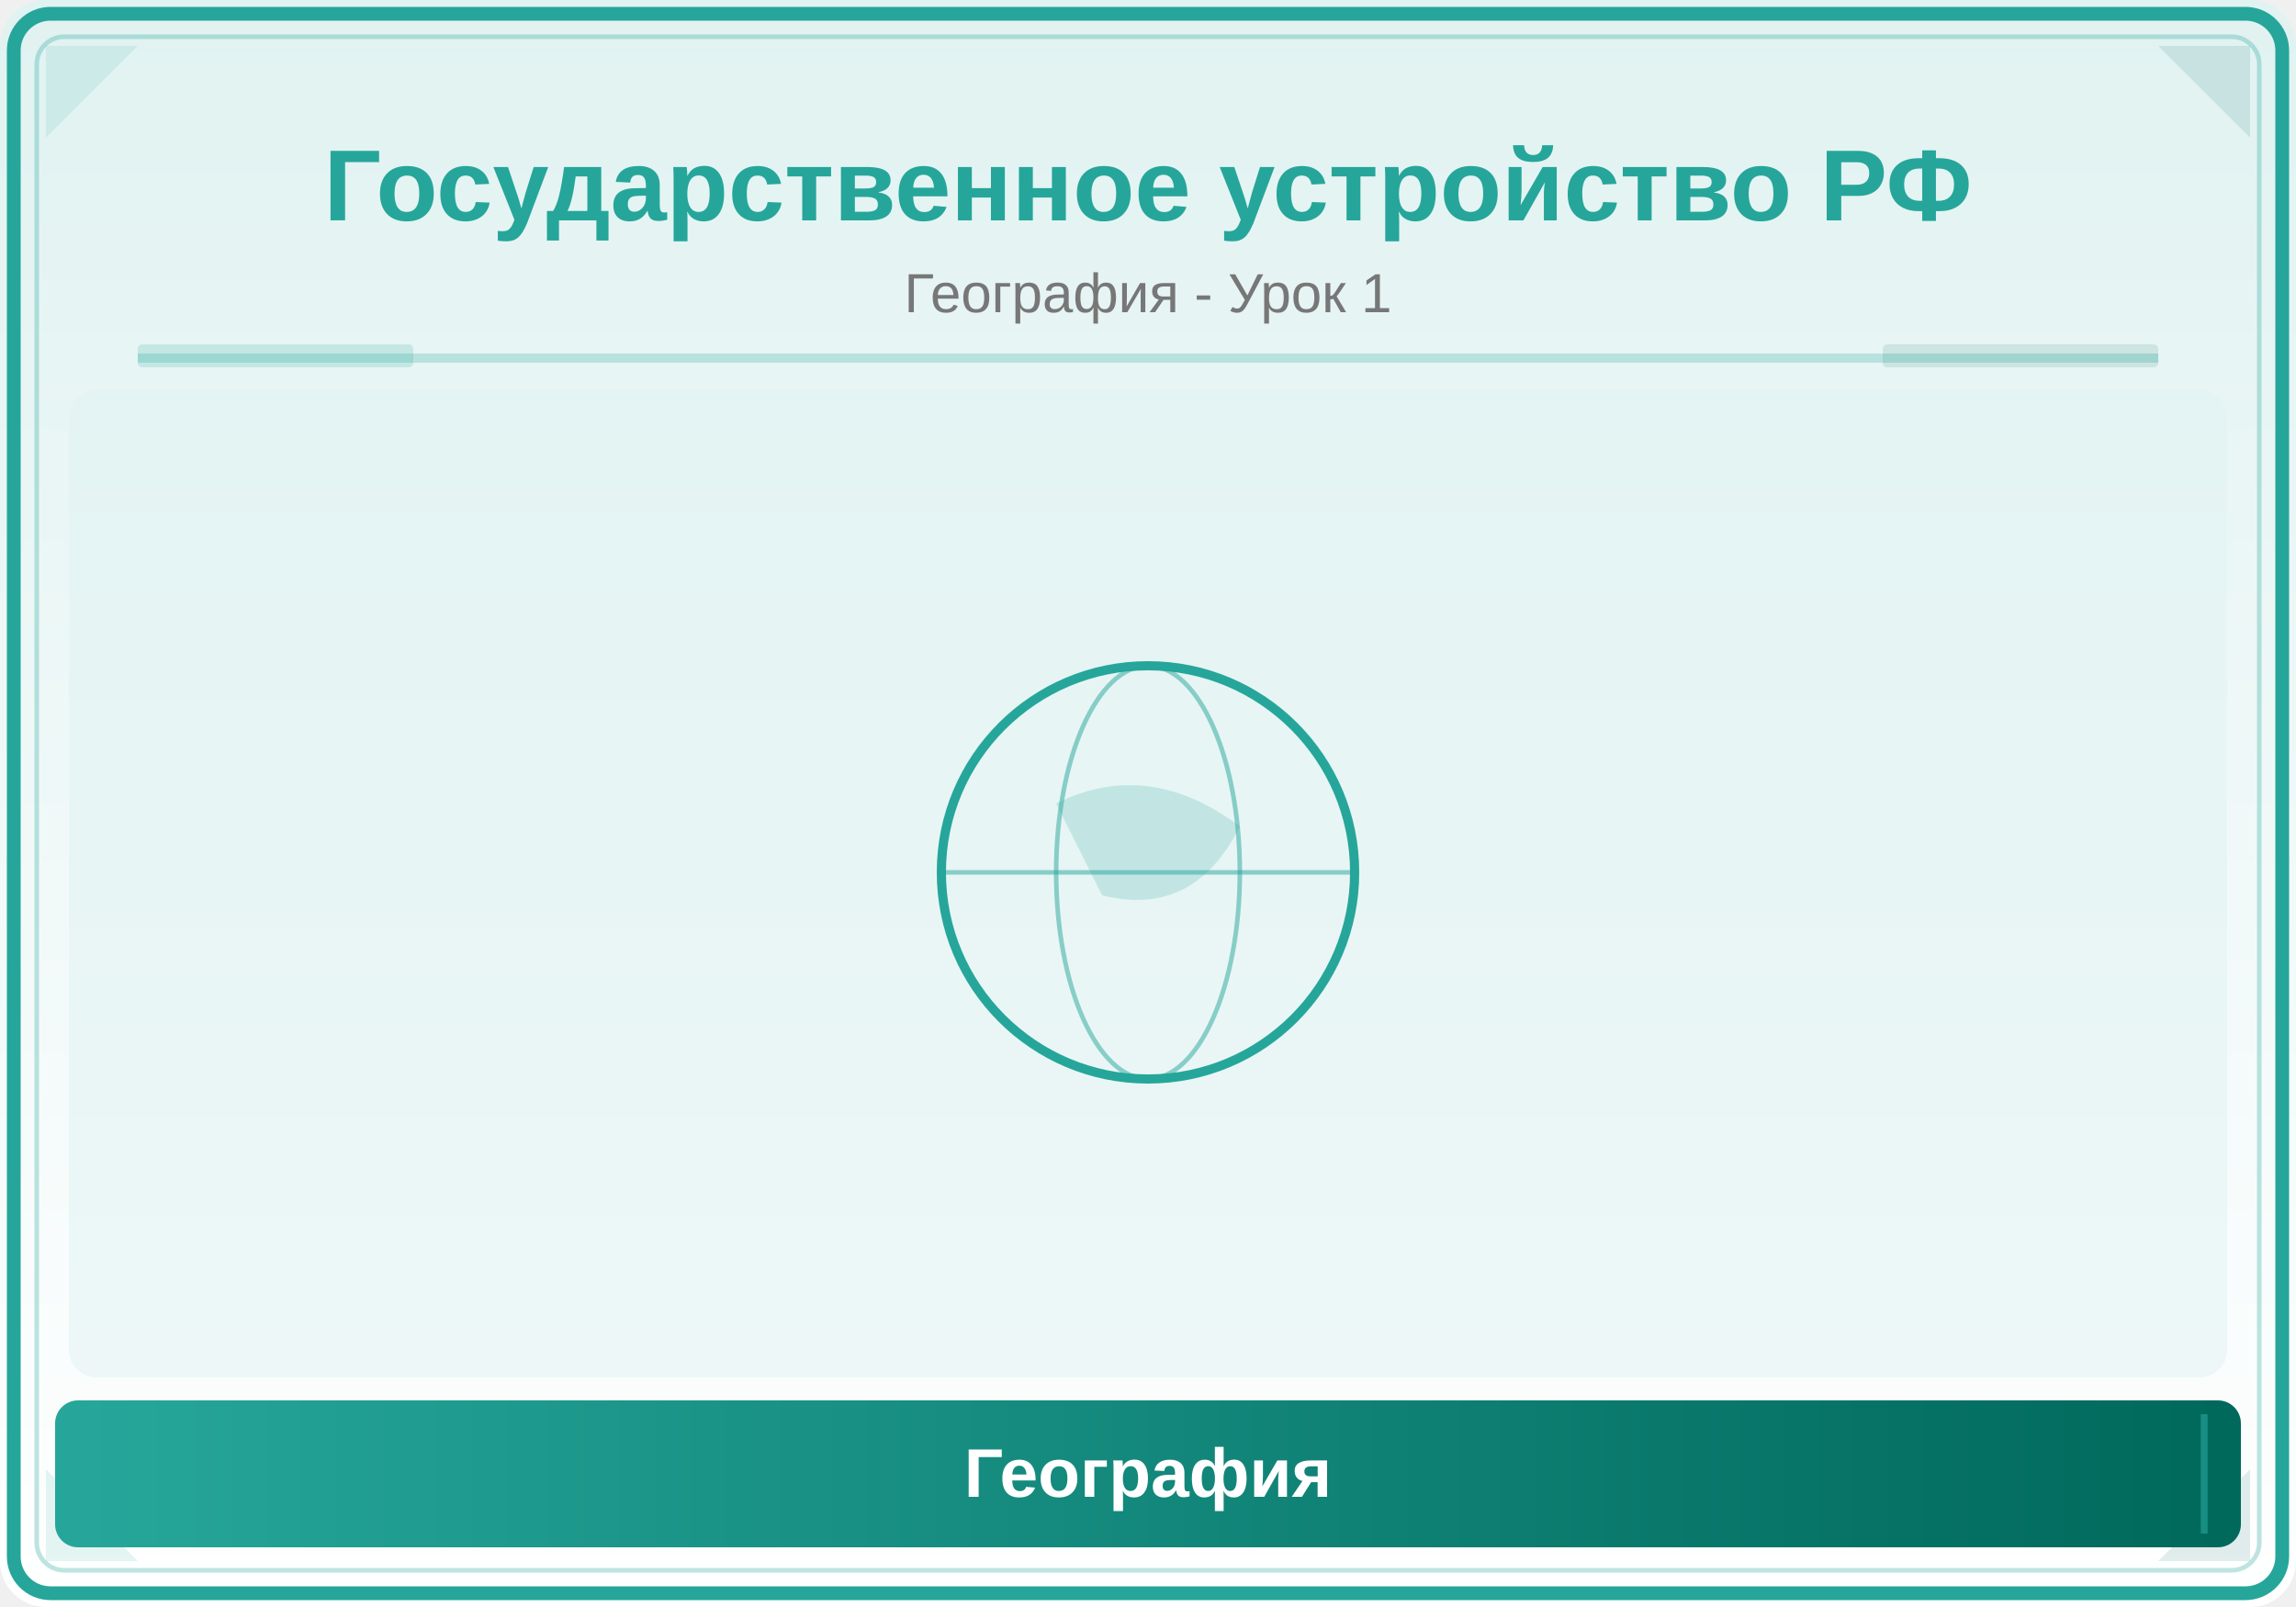
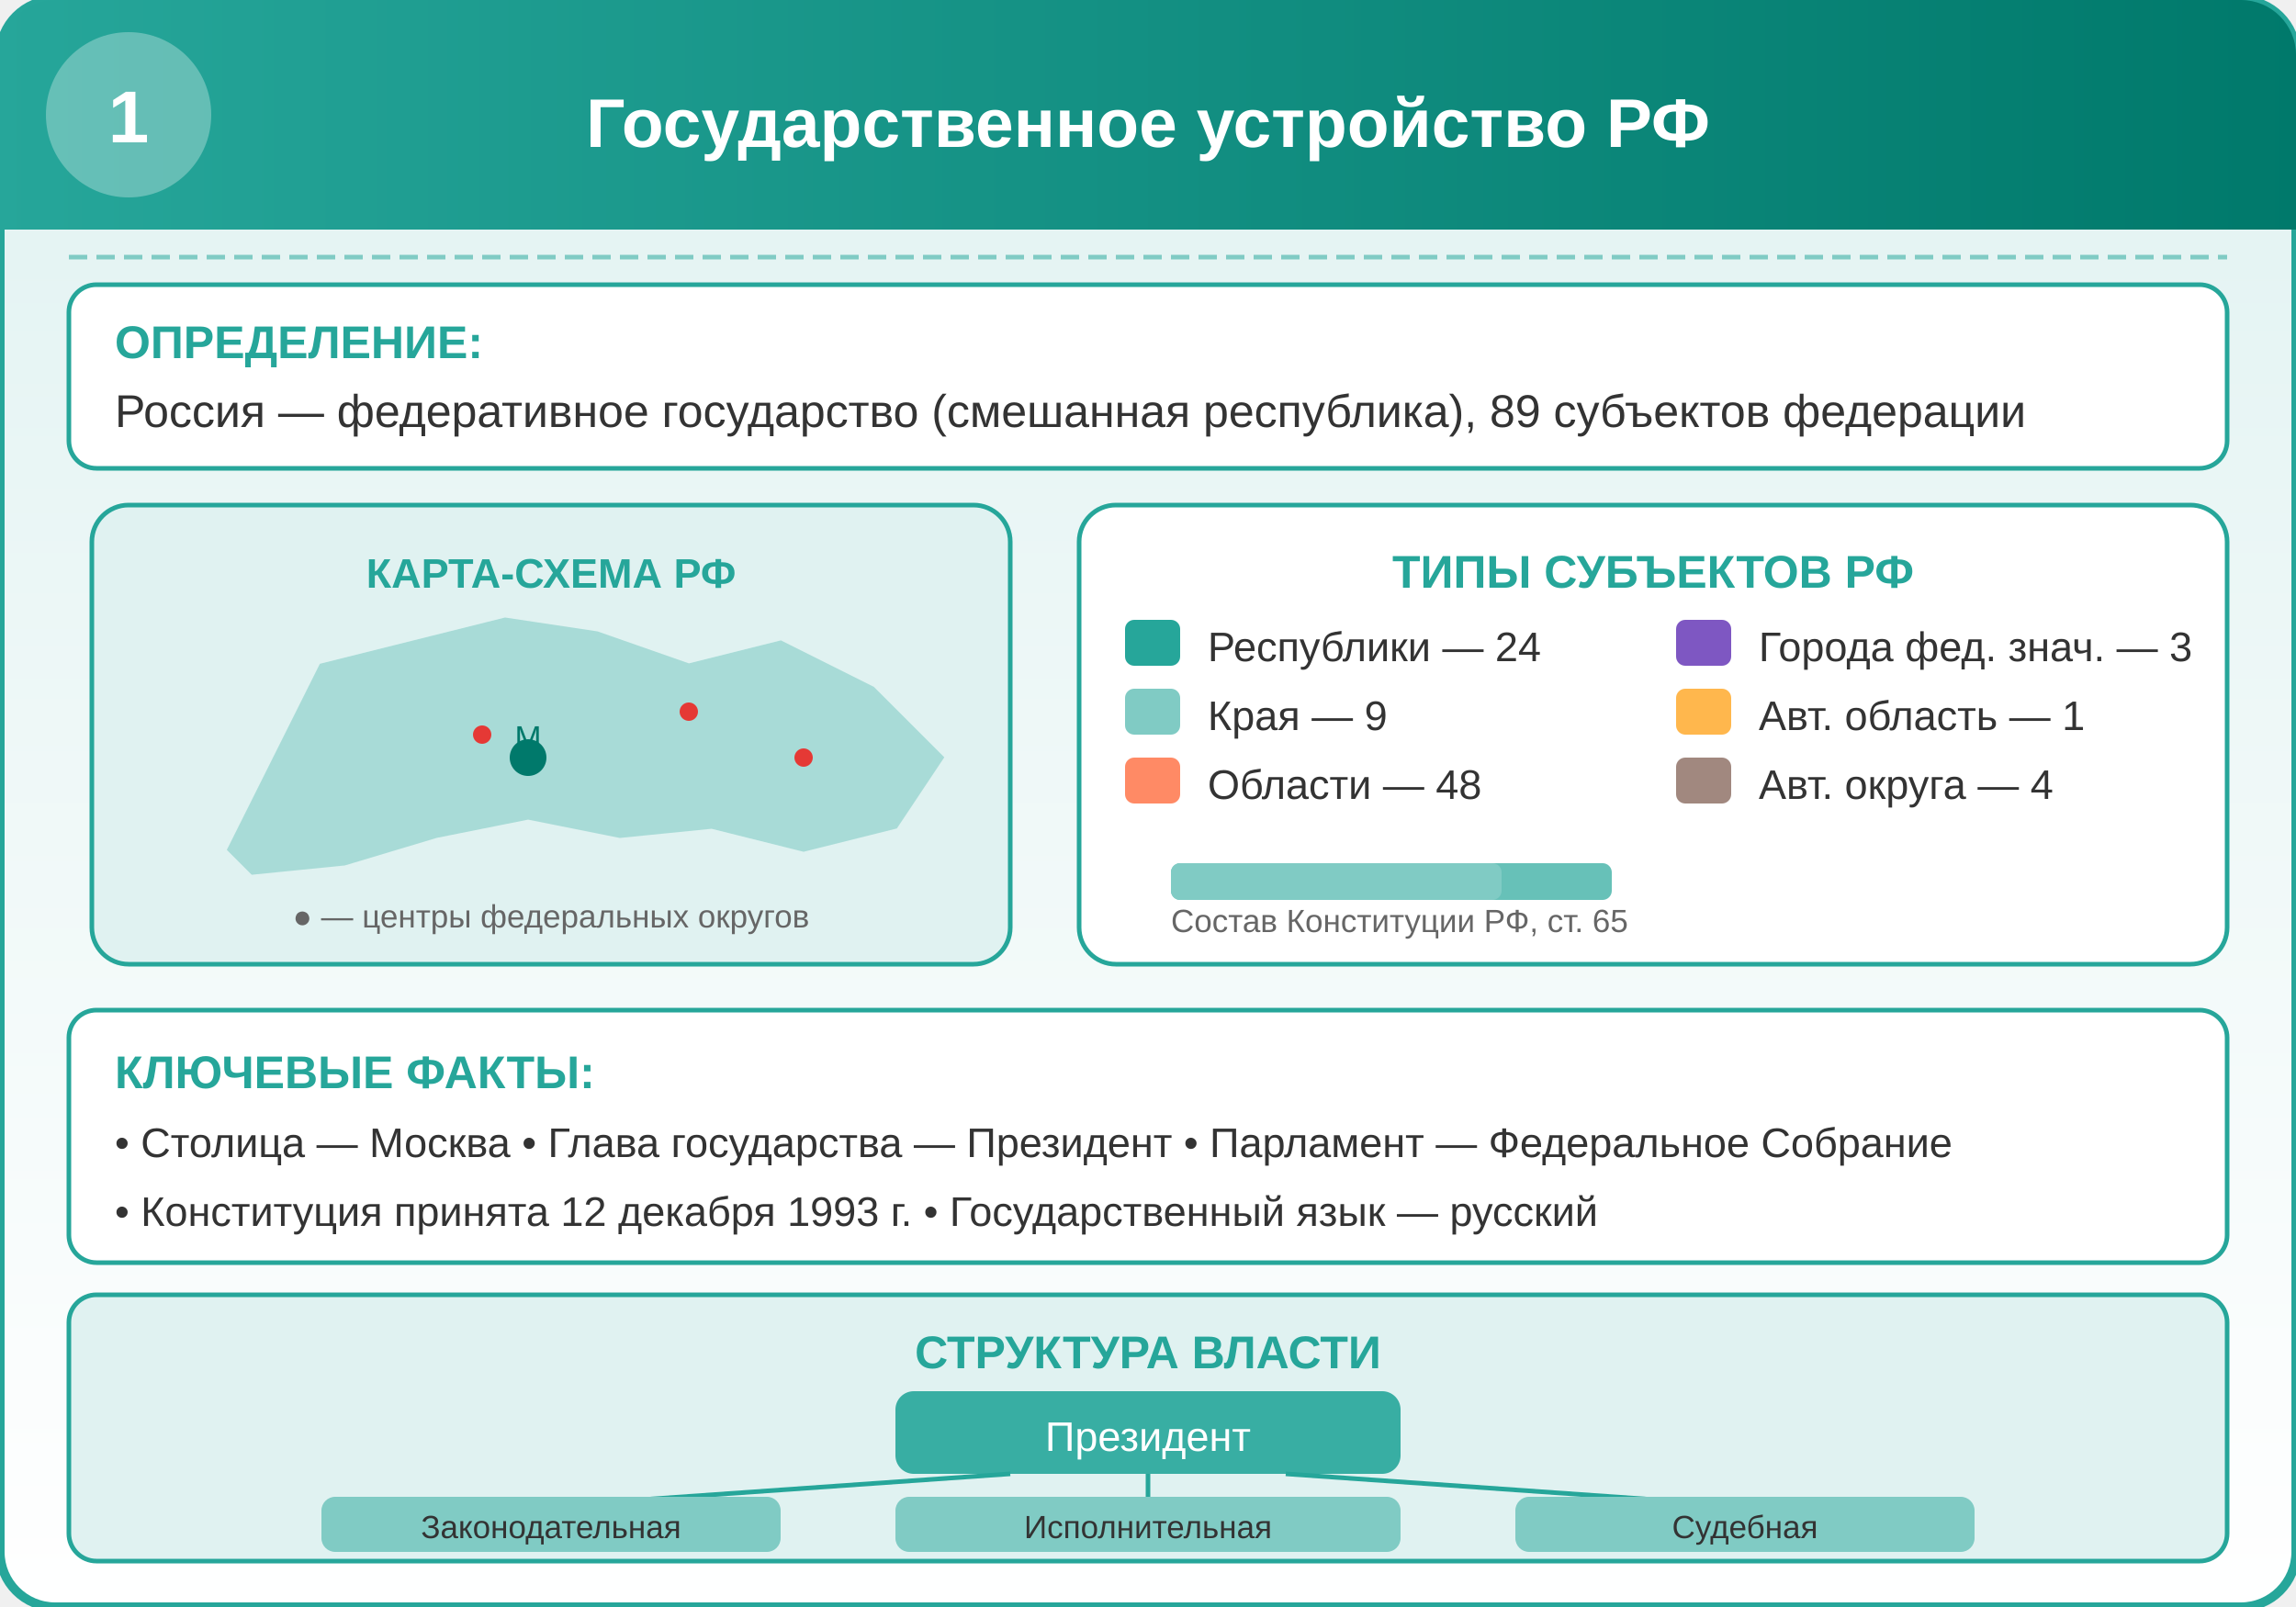
- <svg xmlns="http://www.w3.org/2000/svg" viewBox="0 0 500 350">
+ <svg xmlns="http://www.w3.org/2000/svg" viewBox="0 0 500 350" width="500" height="350">
  <defs>
-     <linearGradient id="bg" x1="0" y1="0" x2="0" y2="1">
-       <stop offset="0%" stop-color="#E0F2F1" />
-       <stop offset="100%" stop-color="#FFFFFF" />
+     <linearGradient id="bg" x1="0%" y1="0%" x2="0%" y2="100%">
+       <stop offset="0%" style="stop-color:#E0F2F1;stop-opacity:1" />
+       <stop offset="100%" style="stop-color:#FFFFFF;stop-opacity:1" />
    </linearGradient>
-     <linearGradient id="panel" x1="0" y1="0" x2="1" y2="0">
-       <stop offset="0%" stop-color="#26A69A" />
-       <stop offset="100%" stop-color="#00695C" />
+     <linearGradient id="headerGrad" x1="0%" y1="0%" x2="100%" y2="0%">
+       <stop offset="0%" style="stop-color:#26A69A;stop-opacity:1" />
+       <stop offset="100%" style="stop-color:#00796B;stop-opacity:1" />
    </linearGradient>
  </defs>
-   <rect width="500" height="350" fill="url(#bg)" rx="10" />
-   <rect x="3" y="3" width="494" height="344" rx="8" fill="none" stroke="#26A69A" stroke-width="3" />
-   <rect x="8" y="8" width="484" height="334" rx="6" fill="none" stroke="#26A69A" stroke-width="1" opacity="0.3" />
-   <polygon points="10,10 30,10 10,30" fill="#26A69A" opacity="0.12" />
-   <polygon points="490,10 470,10 490,30" fill="#00695C" opacity="0.12" />
-   <polygon points="10,340 30,340 10,320" fill="#26A69A" opacity="0.12" />
-   <polygon points="490,340 470,340 490,320" fill="#00695C" opacity="0.12" />
-   <text x="250" y="48" font-family="Arial,sans-serif" font-size="22" font-weight="bold" fill="#26A69A" text-anchor="middle">Государственное устройство РФ</text>
-   <text x="250" y="68" font-family="Arial,sans-serif" font-size="12" fill="#777" text-anchor="middle">География - Урок 1</text>
-   <line x1="30" y1="78" x2="470" y2="78" stroke="#26A69A" stroke-width="2" opacity="0.25" />
-   <rect x="30" y="75" width="60" height="5" fill="#26A69A" opacity="0.18" rx="1" />
-   <rect x="410" y="75" width="60" height="5" fill="#00695C" opacity="0.12" rx="1" />
-   <clipPath id="ill">
-     <rect x="15" y="85" width="470" height="215" rx="6" />
-   </clipPath>
-   <g clip-path="url(#ill)">
-     <rect x="15" y="85" width="470" height="215" fill="#E0F2F1" opacity="0.5" />
-     <circle cx="250" cy="190" r="45" fill="none" stroke="#26A69A" stroke-width="2" />
-     <ellipse cx="250" cy="190" rx="20" ry="45" fill="none" stroke="#26A69A" stroke-width="1" opacity="0.5" />
-     <line x1="205" y1="190" x2="295" y2="190" stroke="#26A69A" stroke-width="1" opacity="0.5" />
-     <path d="M230,175 Q250,165 270,180 Q260,200 240,195 Z" fill="#26A69A" opacity="0.2" />
+   <rect x="0" y="0" width="500" height="350" rx="12" fill="url(#bg)" stroke="#26A69A" stroke-width="2" />
+   <rect x="0" y="0" width="500" height="50" rx="12" fill="url(#headerGrad)" />
+   <rect x="0" y="25" width="500" height="25" fill="url(#headerGrad)" />
+   <circle cx="28" cy="25" r="18" fill="#FFFFFF" opacity="0.3" />
+   <text x="28" y="31" font-family="Arial,sans-serif" font-size="16" font-weight="bold" fill="#FFFFFF" text-anchor="middle">1</text>
+   <text x="250" y="32" font-family="Arial,sans-serif" font-size="15" font-weight="bold" fill="#FFFFFF" text-anchor="middle">Государственное устройство РФ</text>
+   <line x1="15" y1="56" x2="485" y2="56" stroke="#80CBC4" stroke-width="1" stroke-dasharray="4,2" />
+   <rect x="15" y="62" width="470" height="40" rx="6" fill="#FFFFFF" stroke="#26A69A" stroke-width="1" />
+   <text x="25" y="78" font-family="Arial,sans-serif" font-size="10" font-weight="bold" fill="#26A69A">ОПРЕДЕЛЕНИЕ:</text>
+   <text x="25" y="93" font-family="Arial,sans-serif" font-size="10" fill="#333333">Россия — федеративное государство (смешанная республика), 89 субъектов федерации</text>
+   <g transform="translate(20, 110)">
+     <rect x="0" y="0" width="200" height="100" rx="8" fill="#E0F2F1" stroke="#26A69A" stroke-width="1" />
+     <text x="100" y="18" font-family="Arial,sans-serif" font-size="9" font-weight="bold" fill="#26A69A" text-anchor="middle">КАРТА-СХЕМА РФ</text>
+     <path d="M30,75 L50,35 L70,30 L90,25 L110,28 L130,35 L150,30 L170,40 L185,55 L175,70 L155,75 L135,70 L115,72 L95,68 L75,72 L55,78 L35,80 Z" fill="#26A69A" opacity="0.3" stroke="#26A69A" stroke-width="1" />
+     <circle cx="95" cy="55" r="4" fill="#00796B" />
+     <text x="95" y="53" font-family="Arial,sans-serif" font-size="7" fill="#00796B" text-anchor="middle">М</text>
+     <circle cx="85" cy="50" r="2" fill="#E53935" />
+     <circle cx="130" cy="45" r="2" fill="#E53935" />
+     <circle cx="155" cy="55" r="2" fill="#E53935" />
+     <text x="100" y="92" font-family="Arial,sans-serif" font-size="7" fill="#666666" text-anchor="middle">● — центры федеральных округов</text>
  </g>
-   <rect x="12" y="305" width="476" height="32" rx="5" fill="url(#panel)" />
-   <line x1="20" y1="308" x2="20" y2="334" stroke="#26A69A" stroke-width="1.5" opacity="0.6" />
-   <line x1="480" y1="308" x2="480" y2="334" stroke="#26A69A" stroke-width="1.5" opacity="0.6" />
-   <text x="250" y="326" font-family="Arial,sans-serif" font-size="15" text-anchor="middle" fill="white" font-weight="bold">География</text>
+   <g transform="translate(235, 110)">
+     <rect x="0" y="0" width="250" height="100" rx="8" fill="#FFFFFF" stroke="#26A69A" stroke-width="1" />
+     <text x="125" y="18" font-family="Arial,sans-serif" font-size="10" font-weight="bold" fill="#26A69A" text-anchor="middle">ТИПЫ СУБЪЕКТОВ РФ</text>
+     <rect x="10" y="25" width="12" height="10" rx="2" fill="#26A69A" />
+     <text x="28" y="34" font-family="Arial,sans-serif" font-size="9" fill="#333333">Республики — 24</text>
+     <rect x="10" y="40" width="12" height="10" rx="2" fill="#80CBC4" />
+     <text x="28" y="49" font-family="Arial,sans-serif" font-size="9" fill="#333333">Края — 9</text>
+     <rect x="10" y="55" width="12" height="10" rx="2" fill="#FF8A65" />
+     <text x="28" y="64" font-family="Arial,sans-serif" font-size="9" fill="#333333">Области — 48</text>
+     <rect x="130" y="25" width="12" height="10" rx="2" fill="#7E57C2" />
+     <text x="148" y="34" font-family="Arial,sans-serif" font-size="9" fill="#333333">Города фед. знач. — 3</text>
+     <rect x="130" y="40" width="12" height="10" rx="2" fill="#FFB74D" />
+     <text x="148" y="49" font-family="Arial,sans-serif" font-size="9" fill="#333333">Авт. область — 1</text>
+     <rect x="130" y="55" width="12" height="10" rx="2" fill="#A1887F" />
+     <text x="148" y="64" font-family="Arial,sans-serif" font-size="9" fill="#333333">Авт. округа — 4</text>
+     <rect x="20" y="78" width="96" height="8" rx="2" fill="#26A69A" opacity="0.7" />
+     <rect x="20" y="78" width="72" height="8" rx="2" fill="#80CBC4" />
+     <text x="20" y="93" font-family="Arial,sans-serif" font-size="7" fill="#666666">Состав Конституции РФ, ст. 65</text>
+   </g>
+   <rect x="15" y="220" width="470" height="55" rx="6" fill="#FFFFFF" stroke="#26A69A" stroke-width="1" />
+   <text x="25" y="237" font-family="Arial,sans-serif" font-size="10" font-weight="bold" fill="#26A69A">КЛЮЧЕВЫЕ ФАКТЫ:</text>
+   <text x="25" y="252" font-family="Arial,sans-serif" font-size="9" fill="#333333">• Столица — Москва  • Глава государства — Президент  • Парламент — Федеральное Собрание</text>
+   <text x="25" y="267" font-family="Arial,sans-serif" font-size="9" fill="#333333">• Конституция принята 12 декабря 1993 г.  • Государственный язык — русский</text>
+   <rect x="15" y="282" width="470" height="58" rx="6" fill="#E0F2F1" stroke="#26A69A" stroke-width="1" />
+   <text x="250" y="298" font-family="Arial,sans-serif" font-size="10" font-weight="bold" fill="#26A69A" text-anchor="middle">СТРУКТУРА ВЛАСТИ</text>
+   <rect x="195" y="303" width="110" height="18" rx="4" fill="#26A69A" opacity="0.9" />
+   <text x="250" y="316" font-family="Arial,sans-serif" font-size="9" fill="#FFFFFF" text-anchor="middle">Президент</text>
+   <line x1="220" y1="321" x2="120" y2="328" stroke="#26A69A" stroke-width="1" />
+   <line x1="250" y1="321" x2="250" y2="328" stroke="#26A69A" stroke-width="1" />
+   <line x1="280" y1="321" x2="380" y2="328" stroke="#26A69A" stroke-width="1" />
+   <rect x="70" y="326" width="100" height="12" rx="3" fill="#80CBC4" />
+   <text x="120" y="335" font-family="Arial,sans-serif" font-size="7" fill="#333333" text-anchor="middle">Законодательная</text>
+   <rect x="195" y="326" width="110" height="12" rx="3" fill="#80CBC4" />
+   <text x="250" y="335" font-family="Arial,sans-serif" font-size="7" fill="#333333" text-anchor="middle">Исполнительная</text>
+   <rect x="330" y="326" width="100" height="12" rx="3" fill="#80CBC4" />
+   <text x="380" y="335" font-family="Arial,sans-serif" font-size="7" fill="#333333" text-anchor="middle">Судебная</text>
</svg>
